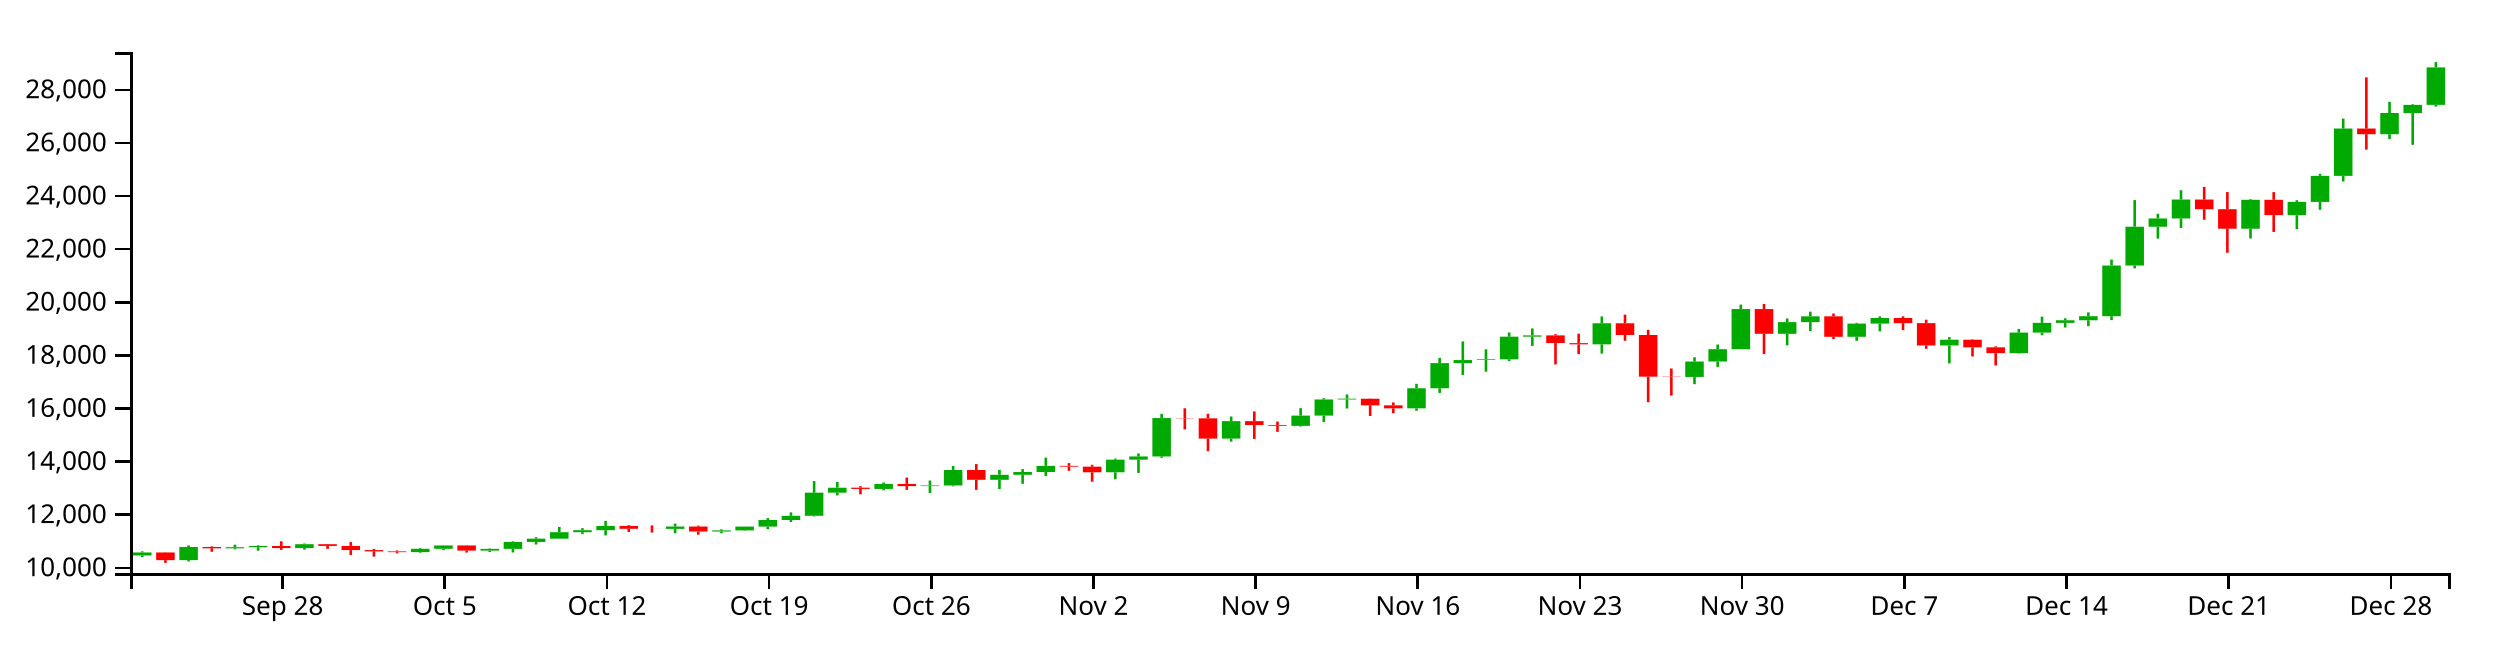
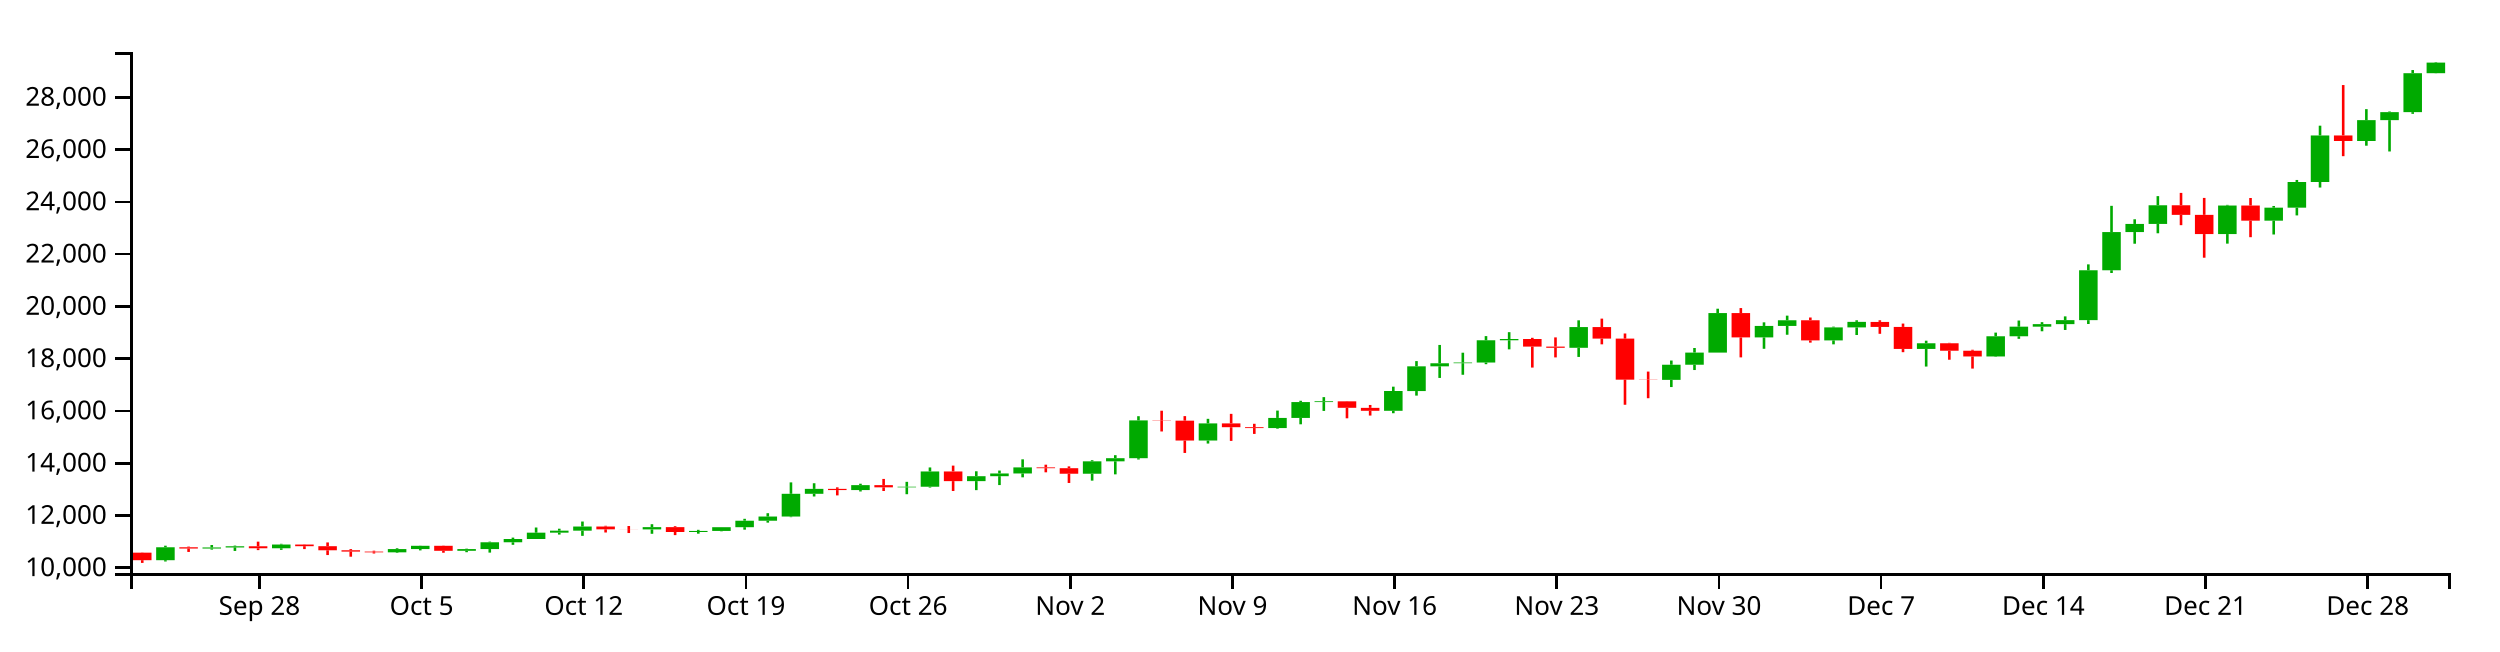
<svg xmlns="http://www.w3.org/2000/svg" version="1.1" width="960" height="250">
  <g transform="translate(50,20)">
    <style>.axis path,.axis line{fill:none;stroke:#000;shape-rendering:crispEdges;}path.candle{stroke:#000000;}path.candle.body{stroke-width:0;}path.candle.up{fill:#00AA00;stroke:#00AA00;}path.candle.down{fill:#FF0000;stroke:#FF0000;}</style>
    <g class="candlestick">
      <g class="data">
-         <path class="candle body up" d="M 1.068 193.295 l 7.117 0 L 8.185 192.149 l -7.117 0 L 1.068 193.295 M 18.86 195.087 l 7.117 0 L 25.978 190.041 l -7.117 0 L 18.86 195.087 M 36.653 190.548 l 7.117 0 L 43.77 190.119 l -7.117 0 L 36.653 190.548 M 45.55 190.12 l 7.117 0 L 52.667 189.654 l -7.117 0 L 45.55 190.12 M 63.343 190.451 l 7.117 0 L 70.46 188.979 l -7.117 0 L 63.343 190.451 M 107.825 192.021 l 7.117 0 L 114.942 190.751 l -7.117 0 L 107.825 192.021 M 116.721 190.751 l 7.117 0 L 123.838 189.471 l -7.117 0 L 116.721 190.751 M 134.514 191.434 l 7.117 0 L 141.631 190.754 l -7.117 0 L 134.514 191.434 M 143.411 190.754 l 7.117 0 L 150.528 188.111 l -7.117 0 L 143.411 190.754 M 152.307 188.112 l 7.117 0 L 159.424 186.836 l -7.117 0 L 152.307 188.112 M 161.204 186.836 l 7.117 0 L 168.321 184.362 l -7.117 0 L 161.204 186.836 M 170.1 184.362 l 7.117 0 L 177.217 183.589 l -7.117 0 L 170.1 184.362 M 178.996 183.589 l 7.117 0 L 186.114 181.965 l -7.117 0 L 178.996 183.589 M 205.686 183.091 l 7.117 0 L 212.803 182.201 l -7.117 0 L 205.686 183.091 M 223.479 184.097 l 7.117 0 L 230.596 183.679 l -7.117 0 L 223.479 184.097 M 232.375 183.678 l 7.117 0 L 239.492 182.221 l -7.117 0 L 232.375 183.678 M 241.271 182.221 l 7.117 0 L 248.389 179.689 l -7.117 0 L 241.271 182.221 M 250.168 179.689 l 7.117 0 L 257.285 178.073 l -7.117 0 L 250.168 179.689 M 259.064 178.073 l 7.117 0 L 266.182 169.191 l -7.117 0 L 259.064 178.073 M 267.961 169.194 l 7.117 0 L 275.078 167.279 l -7.117 0 L 267.961 169.194 M 285.754 167.742 l 7.117 0 L 292.871 165.819 l -7.117 0 L 285.754 167.742 M 303.547 166.656 l 7.117 0 L 310.664 166.426 l -7.117 0 L 303.547 166.656 M 312.443 166.426 l 7.117 0 L 319.56 160.471 l -7.117 0 L 312.443 166.426 M 330.236 164.241 l 7.117 0 L 337.353 162.311 l -7.117 0 L 330.236 164.241 M 339.132 162.311 l 7.117 0 L 346.25 161.247 l -7.117 0 L 339.132 162.311 M 348.029 161.247 l 7.117 0 L 355.146 158.892 l -7.117 0 L 348.029 161.247 M 374.718 161.353 l 7.117 0 L 381.835 156.521 l -7.117 0 L 374.718 161.353 M 383.615 156.521 l 7.117 0 L 390.732 155.292 l -7.117 0 L 383.615 156.521 M 392.511 155.292 l 7.117 0 L 399.628 140.547 l -7.117 0 L 392.511 155.292 M 419.2 148.417 l 7.117 0 L 426.317 141.719 l -7.117 0 L 419.2 148.417 M 445.89 143.533 l 7.117 0 L 453.007 139.587 l -7.117 0 L 445.89 143.533 M 454.786 139.587 l 7.117 0 L 461.903 133.391 l -7.117 0 L 454.786 139.587 M 463.683 133.391 l 7.117 0 L 470.8 133.097 l -7.117 0 L 463.683 133.391 M 490.372 136.805 l 7.117 0 L 497.489 129.091 l -7.117 0 L 490.372 136.805 M 499.268 129.096 l 7.117 0 L 506.385 119.446 l -7.117 0 L 499.268 129.096 M 508.165 119.446 l 7.117 0 L 515.282 118.256 l -7.117 0 L 508.165 119.446 M 517.061 118.239 l 7.117 0 L 524.178 117.983 l -7.117 0 L 517.061 118.239 M 525.958 117.983 l 7.117 0 L 533.075 109.287 l -7.117 0 L 525.958 117.983 M 534.854 109.287 l 7.117 0 L 541.971 108.796 l -7.117 0 L 534.854 109.287 M 561.543 112.22 l 7.117 0 L 568.661 104.144 l -7.117 0 L 561.543 112.22 M 597.129 124.747 l 7.117 0 L 604.246 118.829 l -7.117 0 L 597.129 124.747 M 606.026 118.83 l 7.117 0 L 613.143 114.086 l -7.117 0 L 606.026 118.83 M 614.922 114.086 l 7.117 0 L 622.039 98.68 l -7.117 0 L 614.922 114.086 M 632.715 108.172 l 7.117 0 L 639.832 103.695 l -7.117 0 L 632.715 108.172 M 641.611 103.695 l 7.117 0 L 648.729 101.474 l -7.117 0 L 641.611 103.695 M 659.404 109.339 l 7.117 0 L 666.521 104.27 l -7.117 0 L 659.404 109.339 M 668.301 104.27 l 7.117 0 L 675.418 102.111 l -7.117 0 L 668.301 104.27 M 694.99 112.668 l 7.117 0 L 702.107 110.453 l -7.117 0 L 694.99 112.668 M 721.679 115.6 l 7.117 0 L 728.796 107.726 l -7.117 0 L 721.679 115.6 M 730.576 107.726 l 7.117 0 L 737.693 103.991 l -7.117 0 L 730.576 107.726 M 739.472 103.991 l 7.117 0 L 746.589 102.99 l -7.117 0 L 739.472 103.991 M 748.369 102.985 l 7.117 0 L 755.486 101.427 l -7.117 0 L 748.369 102.985 M 757.265 101.427 l 7.117 0 L 764.382 81.96 l -7.117 0 L 757.265 101.427 M 766.162 81.96 l 7.117 0 L 773.279 67.056 l -7.117 0 L 766.162 81.96 M 775.058 67.056 l 7.117 0 L 782.175 63.893 l -7.117 0 L 775.058 67.056 M 783.954 63.893 l 7.117 0 L 791.072 56.61 l -7.117 0 L 783.954 63.893 M 810.644 67.844 l 7.117 0 L 817.761 56.72 l -7.117 0 L 810.644 67.844 M 828.437 62.618 l 7.117 0 L 835.554 57.552 l -7.117 0 L 828.437 62.618 M 837.333 57.554 l 7.117 0 L 844.45 47.525 l -7.117 0 L 837.333 57.554 M 846.23 47.525 l 7.117 0 L 853.347 29.365 l -7.117 0 L 846.23 47.525 M 864.022 31.526 l 7.117 0 L 871.14 23.39 l -7.117 0 L 864.022 31.526 M 872.919 23.39 l 7.117 0 L 880.036 20.274 l -7.117 0 L 872.919 23.39 M 881.815 20.274 l 7.117 0 L 888.932 5.875 l -7.117 0 L 881.815 20.274" />
-         <path class="candle body down" d="M 9.964 192.149 l 7.117 0 L 17.081 195.087 l -7.117 0 L 9.964 192.149 M 27.757 190.041 l 7.117 0 L 34.874 190.547 l -7.117 0 L 27.757 190.041 M 54.446 189.654 l 7.117 0 L 61.563 190.451 l -7.117 0 L 54.446 189.654 M 72.239 188.978 l 7.117 0 L 79.356 189.63 l -7.117 0 L 72.239 188.978 M 81.136 189.63 l 7.117 0 L 88.253 191.236 l -7.117 0 L 81.136 189.63 M 90.032 191.236 l 7.117 0 L 97.149 191.733 l -7.117 0 L 90.032 191.236 M 98.928 191.733 l 7.117 0 L 106.046 192.022 l -7.117 0 L 98.928 191.733 M 125.618 189.471 l 7.117 0 L 132.735 191.434 l -7.117 0 L 125.618 189.471 M 187.893 181.965 l 7.117 0 L 195.01 183.064 l -7.117 0 L 187.893 181.965 M 196.789 183.063 l 7.117 0 L 203.906 183.091 l -7.117 0 L 196.789 183.063 M 214.582 182.201 l 7.117 0 L 221.699 184.096 l -7.117 0 L 214.582 182.201 M 276.857 167.276 l 7.117 0 L 283.974 167.742 l -7.117 0 L 276.857 167.276 M 294.65 165.819 l 7.117 0 L 301.767 166.664 l -7.117 0 L 294.65 165.819 M 321.339 160.471 l 7.117 0 L 328.457 164.241 l -7.117 0 L 321.339 160.471 M 356.925 158.892 l 7.117 0 L 364.042 159.193 l -7.117 0 L 356.925 158.892 M 365.822 159.193 l 7.117 0 L 372.939 161.356 l -7.117 0 L 365.822 159.193 M 401.407 140.547 l 7.117 0 L 408.525 140.65 l -7.117 0 L 401.407 140.547 M 410.304 140.65 l 7.117 0 L 417.421 148.417 l -7.117 0 L 410.304 140.65 M 428.097 141.719 l 7.117 0 L 435.214 143.215 l -7.117 0 L 428.097 141.719 M 436.993 143.215 l 7.117 0 L 444.11 143.533 l -7.117 0 L 436.993 143.215 M 472.579 133.103 l 7.117 0 L 479.696 135.648 l -7.117 0 L 472.579 133.103 M 481.475 135.657 l 7.117 0 L 488.593 136.805 l -7.117 0 L 481.475 135.657 M 543.75 108.796 l 7.117 0 L 550.868 111.747 l -7.117 0 L 543.75 108.796 M 552.647 111.752 l 7.117 0 L 559.764 112.22 l -7.117 0 L 552.647 111.752 M 570.44 104.144 l 7.117 0 L 577.557 108.64 l -7.117 0 L 570.44 104.144 M 579.336 108.643 l 7.117 0 L 586.453 124.646 l -7.117 0 L 579.336 108.643 M 588.233 124.646 l 7.117 0 L 595.35 124.747 l -7.117 0 L 588.233 124.646 M 623.818 98.68 l 7.117 0 L 630.936 108.172 l -7.117 0 L 623.818 98.68 M 650.508 101.469 l 7.117 0 L 657.625 109.339 l -7.117 0 L 650.508 101.469 M 677.197 102.118 l 7.117 0 L 684.314 104.074 l -7.117 0 L 677.197 102.118 M 686.094 104.074 l 7.117 0 L 693.211 112.668 l -7.117 0 L 686.094 104.074 M 703.886 110.453 l 7.117 0 L 711.004 113.376 l -7.117 0 L 703.886 110.453 M 712.783 113.374 l 7.117 0 L 719.9 115.6 l -7.117 0 L 712.783 113.374 M 792.851 56.61 l 7.117 0 L 799.968 60.343 l -7.117 0 L 792.851 56.61 M 801.747 60.342 l 7.117 0 L 808.864 67.846 l -7.117 0 L 801.747 60.342 M 819.54 56.72 l 7.117 0 L 826.657 62.614 l -7.117 0 L 819.54 56.72 M 855.126 29.365 l 7.117 0 L 862.243 31.524 l -7.117 0 L 855.126 29.365" />
+         <path class="candle body up" d="M 9.964 195.104 l 7.117 0 L 17.081 190.138 l -7.117 0 L 9.964 195.104 M 27.757 190.637 l 7.117 0 L 34.874 190.215 l -7.117 0 L 27.757 190.637 M 36.653 190.215 l 7.117 0 L 43.77 189.757 l -7.117 0 L 36.653 190.215 M 54.446 190.541 l 7.117 0 L 61.563 189.092 l -7.117 0 L 54.446 190.541 M 98.928 192.087 l 7.117 0 L 106.046 190.837 l -7.117 0 L 98.928 192.087 M 107.825 190.837 l 7.117 0 L 114.942 189.577 l -7.117 0 L 107.825 190.837 M 125.618 191.509 l 7.117 0 L 132.735 190.839 l -7.117 0 L 125.618 191.509 M 134.514 190.839 l 7.117 0 L 141.631 188.239 l -7.117 0 L 134.514 190.839 M 143.411 188.24 l 7.117 0 L 150.528 186.983 l -7.117 0 L 143.411 188.24 M 152.307 186.983 l 7.117 0 L 159.424 184.549 l -7.117 0 L 152.307 186.983 M 161.204 184.549 l 7.117 0 L 168.321 183.788 l -7.117 0 L 161.204 184.549 M 170.1 183.788 l 7.117 0 L 177.217 182.19 l -7.117 0 L 170.1 183.788 M 196.789 183.298 l 7.117 0 L 203.906 182.423 l -7.117 0 L 196.789 183.298 M 214.582 184.288 l 7.117 0 L 221.699 183.877 l -7.117 0 L 214.582 184.288 M 223.479 183.876 l 7.117 0 L 230.596 182.442 l -7.117 0 L 223.479 183.876 M 232.375 182.442 l 7.117 0 L 239.492 179.95 l -7.117 0 L 232.375 182.442 M 241.271 179.95 l 7.117 0 L 248.389 178.36 l -7.117 0 L 241.271 179.95 M 250.168 178.36 l 7.117 0 L 257.285 169.619 l -7.117 0 L 250.168 178.36 M 259.064 169.621 l 7.117 0 L 266.182 167.737 l -7.117 0 L 259.064 169.621 M 276.857 168.193 l 7.117 0 L 283.974 166.3 l -7.117 0 L 276.857 168.193 M 294.65 167.124 l 7.117 0 L 301.767 166.897 l -7.117 0 L 294.65 167.124 M 303.547 166.898 l 7.117 0 L 310.664 161.037 l -7.117 0 L 303.547 166.898 M 321.339 164.748 l 7.117 0 L 328.457 162.848 l -7.117 0 L 321.339 164.748 M 330.236 162.848 l 7.117 0 L 337.353 161.8 l -7.117 0 L 330.236 162.848 M 339.132 161.8 l 7.117 0 L 346.25 159.483 l -7.117 0 L 339.132 161.8 M 365.822 161.905 l 7.117 0 L 372.939 157.15 l -7.117 0 L 365.822 161.905 M 374.718 157.15 l 7.117 0 L 381.835 155.941 l -7.117 0 L 374.718 157.15 M 383.615 155.941 l 7.117 0 L 390.732 141.43 l -7.117 0 L 383.615 155.941 M 410.304 149.174 l 7.117 0 L 417.421 142.583 l -7.117 0 L 410.304 149.174 M 436.993 144.368 l 7.117 0 L 444.11 140.484 l -7.117 0 L 436.993 144.368 M 445.89 140.484 l 7.117 0 L 453.007 134.386 l -7.117 0 L 445.89 140.484 M 454.786 134.386 l 7.117 0 L 461.903 134.097 l -7.117 0 L 454.786 134.386 M 481.475 137.747 l 7.117 0 L 488.593 130.154 l -7.117 0 L 481.475 137.747 M 490.372 130.159 l 7.117 0 L 497.489 120.663 l -7.117 0 L 490.372 130.159 M 499.268 120.663 l 7.117 0 L 506.385 119.491 l -7.117 0 L 499.268 120.663 M 508.165 119.475 l 7.117 0 L 515.282 119.223 l -7.117 0 L 508.165 119.475 M 517.061 119.224 l 7.117 0 L 524.178 110.665 l -7.117 0 L 517.061 119.224 M 525.958 110.665 l 7.117 0 L 533.075 110.182 l -7.117 0 L 525.958 110.665 M 552.647 113.552 l 7.117 0 L 559.764 105.604 l -7.117 0 L 552.647 113.552 M 588.233 125.88 l 7.117 0 L 595.35 120.056 l -7.117 0 L 588.233 125.88 M 597.129 120.056 l 7.117 0 L 604.246 115.388 l -7.117 0 L 597.129 120.056 M 606.026 115.388 l 7.117 0 L 613.143 100.226 l -7.117 0 L 606.026 115.388 M 623.818 109.568 l 7.117 0 L 630.936 105.161 l -7.117 0 L 623.818 109.568 M 632.715 105.161 l 7.117 0 L 639.832 102.976 l -7.117 0 L 632.715 105.161 M 650.508 110.717 l 7.117 0 L 657.625 105.728 l -7.117 0 L 650.508 110.717 M 659.404 105.728 l 7.117 0 L 666.521 103.603 l -7.117 0 L 659.404 105.728 M 686.094 113.992 l 7.117 0 L 693.211 111.813 l -7.117 0 L 686.094 113.992 M 712.783 116.878 l 7.117 0 L 719.9 109.129 l -7.117 0 L 712.783 116.878 M 721.679 109.129 l 7.117 0 L 728.796 105.453 l -7.117 0 L 721.679 109.129 M 730.576 105.453 l 7.117 0 L 737.693 104.468 l -7.117 0 L 730.576 105.453 M 739.472 104.463 l 7.117 0 L 746.589 102.93 l -7.117 0 L 739.472 104.463 M 748.369 102.93 l 7.117 0 L 755.486 83.772 l -7.117 0 L 748.369 102.93 M 757.265 83.772 l 7.117 0 L 764.382 69.104 l -7.117 0 L 757.265 83.772 M 766.162 69.104 l 7.117 0 L 773.279 65.991 l -7.117 0 L 766.162 69.104 M 775.058 65.991 l 7.117 0 L 782.175 58.823 l -7.117 0 L 775.058 65.991 M 801.747 69.879 l 7.117 0 L 808.864 58.932 l -7.117 0 L 801.747 69.879 M 819.54 64.736 l 7.117 0 L 826.657 59.751 l -7.117 0 L 819.54 64.736 M 828.437 59.753 l 7.117 0 L 835.554 49.883 l -7.117 0 L 828.437 59.753 M 837.333 49.883 l 7.117 0 L 844.45 32.011 l -7.117 0 L 837.333 49.883 M 855.126 34.137 l 7.117 0 L 862.243 26.13 l -7.117 0 L 855.126 34.137 M 864.022 26.13 l 7.117 0 L 871.14 23.064 l -7.117 0 L 864.022 26.13 M 872.919 23.064 l 7.117 0 L 880.036 8.106 l -7.117 0 L 872.919 23.064 M 881.815 8.106 l 7.117 0 L 888.932 4.037 l -7.117 0 L 881.815 8.106" />
+         <path class="candle body down" d="M 1.068 192.212 l 7.117 0 L 8.185 195.104 l -7.117 0 L 1.068 192.212 M 18.86 190.138 l 7.117 0 L 25.978 190.636 l -7.117 0 L 18.86 190.138 M 45.55 189.757 l 7.117 0 L 52.667 190.541 l -7.117 0 L 45.55 189.757 M 63.343 189.091 l 7.117 0 L 70.46 189.734 l -7.117 0 L 63.343 189.091 M 72.239 189.734 l 7.117 0 L 79.356 191.314 l -7.117 0 L 72.239 189.734 M 81.136 191.314 l 7.117 0 L 88.253 191.803 l -7.117 0 L 81.136 191.314 M 90.032 191.803 l 7.117 0 L 97.149 192.087 l -7.117 0 L 90.032 191.803 M 116.721 189.577 l 7.117 0 L 123.838 191.509 l -7.117 0 L 116.721 189.577 M 178.996 182.191 l 7.117 0 L 186.114 183.271 l -7.117 0 L 178.996 182.191 M 187.893 183.271 l 7.117 0 L 195.01 183.298 l -7.117 0 L 187.893 183.271 M 205.686 182.422 l 7.117 0 L 212.803 184.287 l -7.117 0 L 205.686 182.422 M 267.961 167.734 l 7.117 0 L 275.078 168.193 l -7.117 0 L 267.961 167.734 M 285.754 166.3 l 7.117 0 L 292.871 167.132 l -7.117 0 L 285.754 166.3 M 312.443 161.037 l 7.117 0 L 319.56 164.748 l -7.117 0 L 312.443 161.037 M 348.029 159.483 l 7.117 0 L 355.146 159.779 l -7.117 0 L 348.029 159.483 M 356.925 159.779 l 7.117 0 L 364.042 161.908 l -7.117 0 L 356.925 159.779 M 392.511 141.43 l 7.117 0 L 399.628 141.531 l -7.117 0 L 392.511 141.43 M 401.407 141.531 l 7.117 0 L 408.525 149.174 l -7.117 0 L 401.407 141.531 M 419.2 142.583 l 7.117 0 L 426.317 144.055 l -7.117 0 L 419.2 142.583 M 428.097 144.055 l 7.117 0 L 435.214 144.368 l -7.117 0 L 428.097 144.055 M 463.683 134.104 l 7.117 0 L 470.8 136.608 l -7.117 0 L 463.683 134.104 M 472.579 136.617 l 7.117 0 L 479.696 137.747 l -7.117 0 L 472.579 136.617 M 534.854 110.182 l 7.117 0 L 541.971 113.086 l -7.117 0 L 534.854 110.182 M 543.75 113.091 l 7.117 0 L 550.868 113.552 l -7.117 0 L 543.75 113.091 M 561.543 105.604 l 7.117 0 L 568.661 110.028 l -7.117 0 L 561.543 105.604 M 570.44 110.031 l 7.117 0 L 577.557 125.78 l -7.117 0 L 570.44 110.031 M 579.336 125.78 l 7.117 0 L 586.453 125.88 l -7.117 0 L 579.336 125.78 M 614.922 100.226 l 7.117 0 L 622.039 109.568 l -7.117 0 L 614.922 100.226 M 641.611 102.971 l 7.117 0 L 648.729 110.717 l -7.117 0 L 641.611 102.971 M 668.301 103.61 l 7.117 0 L 675.418 105.535 l -7.117 0 L 668.301 103.61 M 677.197 105.535 l 7.117 0 L 684.314 113.992 l -7.117 0 L 677.197 105.535 M 694.99 111.813 l 7.117 0 L 702.107 114.689 l -7.117 0 L 694.99 111.813 M 703.886 114.688 l 7.117 0 L 711.004 116.878 l -7.117 0 L 703.886 114.688 M 783.954 58.823 l 7.117 0 L 791.072 62.497 l -7.117 0 L 783.954 58.823 M 792.851 62.497 l 7.117 0 L 799.968 69.881 l -7.117 0 L 792.851 62.497 M 810.644 58.932 l 7.117 0 L 817.761 64.733 l -7.117 0 L 810.644 58.932 M 846.23 32.011 l 7.117 0 L 853.347 34.136 l -7.117 0 L 846.23 32.011" />
        <path class="candle body equal" />
-         <path class="candle wick up" d="M 4.626 191.709 L 4.626 192.149 M 4.626 193.295 L 4.626 193.949 M 22.419 189.44 L 22.419 190.041 M 22.419 195.087 L 22.419 195.602 M 40.212 189.178 L 40.212 190.119 M 40.212 190.548 L 40.212 190.975 M 49.108 189.402 L 49.108 189.654 M 49.108 190.12 L 49.108 191.484 M 66.901 188.703 L 66.901 188.979 M 66.901 190.451 L 66.901 191.065 M 111.383 190.443 L 111.383 190.751 M 111.383 192.021 L 111.383 192.268 M 120.28 189.412 L 120.28 189.471 M 120.28 190.751 L 120.28 191.271 M 138.073 190.596 L 138.073 190.754 M 138.073 191.434 L 138.073 191.98 M 146.969 187.862 L 146.969 188.111 M 146.969 190.754 L 146.969 192.14 M 155.866 186.285 L 155.866 186.836 M 155.866 188.112 L 155.866 189.096 M 164.762 182.345 L 164.762 184.362 M 164.762 186.836 L 164.762 186.837 M 173.659 182.814 L 173.659 183.589 M 173.659 184.362 L 173.659 185.098 M 182.555 180.01 L 182.555 181.965 M 182.555 183.589 L 182.555 185.598 M 209.244 181.057 L 209.244 182.201 M 209.244 183.091 L 209.244 184.794 M 227.037 183.248 L 227.037 183.679 M 227.037 184.097 L 227.037 184.752 M 235.934 182.202 L 235.934 182.221 M 235.934 183.678 L 235.934 183.822 M 244.83 178.95 L 244.83 179.689 M 244.83 182.221 L 244.83 183.192 M 253.727 176.764 L 253.727 178.073 M 253.727 179.689 L 253.727 180.443 M 262.623 164.738 L 262.623 169.191 M 262.623 178.073 L 262.623 178.308 M 271.519 165.071 L 271.519 167.279 M 271.519 169.194 L 271.519 170.241 M 289.312 165.258 L 289.312 165.819 M 289.312 167.742 L 289.312 168.284 M 307.105 164.523 L 307.105 166.426 M 307.105 166.656 L 307.105 169.354 M 316.002 158.909 L 316.002 160.471 M 316.002 166.426 L 316.002 166.755 M 333.794 160.402 L 333.794 162.311 M 333.794 164.241 L 333.794 167.766 M 342.691 160.126 L 342.691 161.247 M 342.691 162.311 L 342.691 165.785 M 351.587 155.741 L 351.587 158.892 M 351.587 161.247 L 351.587 162.762 M 378.277 156.087 L 378.277 156.521 M 378.277 161.353 L 378.277 164.052 M 387.173 154.12 L 387.173 155.292 M 387.173 156.521 L 387.173 161.604 M 396.07 138.916 L 396.07 140.547 M 396.07 155.292 L 396.07 155.807 M 422.759 139.936 L 422.759 141.719 M 422.759 148.417 L 422.759 149.583 M 449.448 136.724 L 449.448 139.587 M 449.448 143.533 L 449.448 143.783 M 458.345 132.893 L 458.345 133.391 M 458.345 139.587 L 458.345 142.071 M 467.241 131.472 L 467.241 133.097 M 467.241 133.391 L 467.241 136.853 M 493.93 127.393 L 493.93 129.091 M 493.93 136.805 L 493.93 137.754 M 502.827 117.412 L 502.827 119.446 M 502.827 129.096 L 502.827 130.881 M 511.723 111.109 L 511.723 118.256 M 511.723 119.446 L 511.723 123.983 M 520.62 114.139 L 520.62 117.983 M 520.62 118.239 L 520.62 122.747 M 529.516 107.66 L 529.516 109.287 M 529.516 117.983 L 529.516 118.624 M 538.413 106.123 L 538.413 108.796 M 538.413 109.287 L 538.413 112.826 M 565.102 101.503 L 565.102 104.144 M 565.102 112.22 L 565.102 115.789 M 600.688 117.191 L 600.688 118.829 M 600.688 124.747 L 600.688 127.541 M 609.584 112.301 L 609.584 114.086 M 609.584 118.83 L 609.584 120.898 M 618.481 96.974 L 618.481 98.68 M 618.481 114.086 L 618.481 114.086 M 636.273 102.288 L 636.273 103.695 M 636.273 108.172 L 636.273 112.608 M 645.17 99.678 L 645.17 101.474 M 645.17 103.695 L 645.17 107.13 M 662.963 103.971 L 662.963 104.27 M 662.963 109.339 L 662.963 110.874 M 671.859 101.493 L 671.859 102.111 M 671.859 104.27 L 671.859 107.234 M 698.549 109.451 L 698.549 110.453 M 698.549 112.668 L 698.549 119.542 M 725.238 106.299 L 725.238 107.726 M 725.238 115.6 L 725.238 115.762 M 734.134 101.585 L 734.134 103.991 M 734.134 107.726 L 734.134 108.721 M 743.031 102.217 L 743.031 102.99 M 743.031 103.991 L 743.031 105.776 M 751.927 99.963 L 751.927 101.427 M 751.927 102.985 L 751.927 105.266 M 760.824 79.671 L 760.824 81.96 M 760.824 101.427 L 760.824 102.935 M 769.72 56.83 L 769.72 67.056 M 769.72 81.96 L 769.72 83.036 M 778.617 62.08 L 778.617 63.893 M 778.617 67.056 L 778.617 71.616 M 787.513 53.042 L 787.513 56.61 M 787.513 63.893 L 787.513 67.537 M 814.202 56.452 L 814.202 56.72 M 814.202 67.844 L 814.202 71.581 M 831.995 56.887 L 831.995 57.552 M 831.995 62.618 L 831.995 68.012 M 840.892 46.736 L 840.892 47.525 M 840.892 57.554 L 840.892 60.566 M 849.788 25.555 L 849.788 29.365 M 849.788 47.525 L 849.788 49.692 M 867.581 19.101 L 867.581 23.39 M 867.581 31.526 L 867.581 33.367 M 876.477 20.019 L 876.477 20.274 M 876.477 23.39 L 876.477 35.62 M 885.374 3.846 L 885.374 5.875 M 885.374 20.274 L 885.374 20.936" style="stroke-width: 1px;" />
-         <path class="candle wick down" d="M 13.523 192.072 L 13.523 192.149 M 13.523 195.087 L 13.523 196.154 M 31.315 189.794 L 31.315 190.041 M 31.315 190.547 L 31.315 191.877 M 58.005 187.862 L 58.005 189.654 M 58.005 190.451 L 58.005 191.166 M 75.798 188.888 L 75.798 188.978 M 75.798 189.63 L 75.798 190.767 M 84.694 188.168 L 84.694 189.63 M 84.694 191.236 L 84.694 193.093 M 93.591 190.772 L 93.591 191.236 M 93.591 191.733 L 93.591 193.735 M 102.487 191.394 L 102.487 191.733 M 102.487 192.022 L 102.487 192.487 M 129.176 189.391 L 129.176 189.471 M 129.176 191.434 L 129.176 192.196 M 191.451 181.672 L 191.451 181.965 M 191.451 183.064 L 191.451 184.293 M 200.348 181.764 L 200.348 183.063 M 200.348 183.091 L 200.348 184.497 M 218.141 181.834 L 218.141 182.201 M 218.141 184.096 L 218.141 185.313 M 280.416 166.676 L 280.416 167.276 M 280.416 167.742 L 280.416 169.812 M 298.209 163.389 L 298.209 165.819 M 298.209 166.664 L 298.209 168.1 M 324.898 158.194 L 324.898 160.471 M 324.898 164.241 L 324.898 168.1 M 360.484 157.832 L 360.484 158.892 M 360.484 159.193 L 360.484 160.809 M 369.38 158.494 L 369.38 159.193 M 369.38 161.356 L 369.38 164.969 M 404.966 136.775 L 404.966 140.547 M 404.966 140.65 L 404.966 144.871 M 413.862 138.88 L 413.862 140.65 M 413.862 148.417 L 413.862 153.251 M 431.655 137.998 L 431.655 141.719 M 431.655 143.215 L 431.655 148.547 M 440.552 141.873 L 440.552 143.215 M 440.552 143.533 L 440.552 145.825 M 476.138 133.032 L 476.138 133.103 M 476.138 135.648 L 476.138 139.732 M 485.034 134.531 L 485.034 135.657 M 485.034 136.805 L 485.034 138.664 M 547.309 108.325 L 547.309 108.796 M 547.309 111.747 L 547.309 119.941 M 556.206 108.162 L 556.206 111.752 M 556.206 112.22 L 556.206 115.973 M 573.998 100.838 L 573.998 104.144 M 573.998 108.64 L 573.998 110.871 M 582.895 106.642 L 582.895 108.643 M 582.895 124.646 L 582.895 134.45 M 591.791 121.503 L 591.791 124.646 M 591.791 124.747 L 591.791 131.9 M 627.377 96.721 L 627.377 98.68 M 627.377 108.172 L 627.377 115.961 M 654.066 100.402 L 654.066 101.469 M 654.066 109.339 L 654.066 110.208 M 680.756 101.484 L 680.756 102.118 M 680.756 104.074 L 680.756 106.766 M 689.652 102.769 L 689.652 104.074 M 689.652 112.668 L 689.652 113.933 M 707.445 110.29 L 707.445 110.453 M 707.445 113.376 L 707.445 116.879 M 716.341 112.988 L 716.341 113.374 M 716.341 115.6 L 716.341 120.334 M 796.409 51.782 L 796.409 56.61 M 796.409 60.343 L 796.409 64.376 M 805.306 53.743 L 805.306 60.342 M 805.306 67.846 L 805.306 77.071 M 823.099 53.771 L 823.099 56.72 M 823.099 62.614 L 823.099 69.066 M 858.685 9.699 L 858.685 29.365 M 858.685 31.524 L 858.685 37.456" style="stroke-width: 1px;" />
+         <path class="candle wick up" d="M 13.523 189.546 L 13.523 190.138 M 13.523 195.104 L 13.523 195.611 M 31.315 189.289 L 31.315 190.215 M 31.315 190.637 L 31.315 191.057 M 40.212 189.509 L 40.212 189.757 M 40.212 190.215 L 40.212 191.558 M 58.005 188.821 L 58.005 189.092 M 58.005 190.541 L 58.005 191.146 M 102.487 190.534 L 102.487 190.837 M 102.487 192.087 L 102.487 192.33 M 111.383 189.519 L 111.383 189.577 M 111.383 190.837 L 111.383 191.349 M 129.176 190.684 L 129.176 190.839 M 129.176 191.509 L 129.176 192.046 M 138.073 187.993 L 138.073 188.239 M 138.073 190.839 L 138.073 192.204 M 146.969 186.442 L 146.969 186.983 M 146.969 188.24 L 146.969 189.208 M 155.866 182.564 L 155.866 184.549 M 155.866 186.983 L 155.866 186.985 M 164.762 183.026 L 164.762 183.788 M 164.762 184.549 L 164.762 185.274 M 173.659 180.266 L 173.659 182.19 M 173.659 183.788 L 173.659 185.766 M 200.348 181.296 L 200.348 182.423 M 200.348 183.298 L 200.348 184.974 M 218.141 183.453 L 218.141 183.877 M 218.141 184.288 L 218.141 184.933 M 227.037 182.424 L 227.037 182.442 M 227.037 183.876 L 227.037 184.017 M 235.934 179.223 L 235.934 179.95 M 235.934 182.442 L 235.934 183.398 M 244.83 177.071 L 244.83 178.36 M 244.83 179.95 L 244.83 180.692 M 253.727 165.237 L 253.727 169.619 M 253.727 178.36 L 253.727 178.591 M 262.623 165.565 L 262.623 167.737 M 262.623 169.621 L 262.623 170.652 M 280.416 165.748 L 280.416 166.3 M 280.416 168.193 L 280.416 168.726 M 298.209 165.025 L 298.209 166.897 M 298.209 167.124 L 298.209 169.779 M 307.105 159.5 L 307.105 161.037 M 307.105 166.898 L 307.105 167.222 M 324.898 160.969 L 324.898 162.848 M 324.898 164.748 L 324.898 168.216 M 333.794 160.698 L 333.794 161.8 M 333.794 162.848 L 333.794 166.267 M 342.691 156.382 L 342.691 159.483 M 342.691 161.8 L 342.691 163.292 M 369.38 156.722 L 369.38 157.15 M 369.38 161.905 L 369.38 164.561 M 378.277 154.787 L 378.277 155.941 M 378.277 157.15 L 378.277 162.153 M 387.173 139.824 L 387.173 141.43 M 387.173 155.941 L 387.173 156.447 M 413.862 140.828 L 413.862 142.583 M 413.862 149.174 L 413.862 150.322 M 440.552 137.666 L 440.552 140.484 M 440.552 144.368 L 440.552 144.614 M 449.448 133.896 L 449.448 134.386 M 449.448 140.484 L 449.448 142.929 M 458.345 132.498 L 458.345 134.097 M 458.345 134.386 L 458.345 137.793 M 485.034 128.484 L 485.034 130.154 M 485.034 137.747 L 485.034 138.68 M 493.93 118.661 L 493.93 120.663 M 493.93 130.159 L 493.93 131.916 M 502.827 112.459 L 502.827 119.491 M 502.827 120.663 L 502.827 125.128 M 511.723 115.44 L 511.723 119.223 M 511.723 119.475 L 511.723 123.912 M 520.62 109.064 L 520.62 110.665 M 520.62 119.224 L 520.62 119.853 M 529.516 107.552 L 529.516 110.182 M 529.516 110.665 L 529.516 114.148 M 556.206 103.005 L 556.206 105.604 M 556.206 113.552 L 556.206 117.064 M 591.791 118.444 L 591.791 120.056 M 591.791 125.88 L 591.791 128.629 M 600.688 113.632 L 600.688 115.388 M 600.688 120.056 L 600.688 122.092 M 609.584 98.547 L 609.584 100.226 M 609.584 115.388 L 609.584 115.388 M 627.377 103.777 L 627.377 105.161 M 627.377 109.568 L 627.377 113.933 M 636.273 101.208 L 636.273 102.976 M 636.273 105.161 L 636.273 108.542 M 654.066 105.433 L 654.066 105.728 M 654.066 110.717 L 654.066 112.227 M 662.963 102.995 L 662.963 103.603 M 662.963 105.728 L 662.963 108.644 M 689.652 110.826 L 689.652 111.813 M 689.652 113.992 L 689.652 120.757 M 716.341 107.725 L 716.341 109.129 M 716.341 116.878 L 716.341 117.037 M 725.238 103.085 L 725.238 105.453 M 725.238 109.129 L 725.238 110.108 M 734.134 103.707 L 734.134 104.468 M 734.134 105.453 L 734.134 107.209 M 743.031 101.489 L 743.031 102.93 M 743.031 104.463 L 743.031 106.708 M 751.927 81.519 L 751.927 83.772 M 751.927 102.93 L 751.927 104.414 M 760.824 59.04 L 760.824 69.104 M 760.824 83.772 L 760.824 84.831 M 769.72 64.206 L 769.72 65.991 M 769.72 69.104 L 769.72 73.591 M 778.617 55.312 L 778.617 58.823 M 778.617 65.991 L 778.617 69.577 M 805.306 58.668 L 805.306 58.932 M 805.306 69.879 L 805.306 73.557 M 823.099 59.096 L 823.099 59.751 M 823.099 64.736 L 823.099 70.045 M 831.995 49.107 L 831.995 49.883 M 831.995 59.753 L 831.995 62.717 M 840.892 28.262 L 840.892 32.011 M 840.892 49.883 L 840.892 52.015 M 858.685 21.91 L 858.685 26.13 M 858.685 34.137 L 858.685 35.949 M 867.581 22.813 L 867.581 23.064 M 867.581 26.13 L 867.581 38.167 M 876.477 6.897 L 876.477 8.106 M 876.477 23.064 L 876.477 23.716 M 885.374 3.846 L 885.374 4.037 M 885.374 8.106 L 885.374 8.164" style="stroke-width: 1px;" />
+         <path class="candle wick down" d="M 4.626 192.136 L 4.626 192.212 M 4.626 195.104 L 4.626 196.154 M 22.419 189.895 L 22.419 190.138 M 22.419 190.636 L 22.419 191.945 M 49.108 187.993 L 49.108 189.757 M 49.108 190.541 L 49.108 191.245 M 66.901 189.004 L 66.901 189.091 M 66.901 189.734 L 66.901 190.852 M 75.798 188.294 L 75.798 189.734 M 75.798 191.314 L 75.798 193.141 M 84.694 190.857 L 84.694 191.314 M 84.694 191.803 L 84.694 193.774 M 93.591 191.47 L 93.591 191.803 M 93.591 192.087 L 93.591 192.545 M 120.28 189.499 L 120.28 189.577 M 120.28 191.509 L 120.28 192.258 M 182.555 181.902 L 182.555 182.191 M 182.555 183.271 L 182.555 184.481 M 191.451 181.992 L 191.451 183.271 M 191.451 183.298 L 191.451 184.682 M 209.244 182.061 L 209.244 182.422 M 209.244 184.287 L 209.244 185.485 M 271.519 167.143 L 271.519 167.734 M 271.519 168.193 L 271.519 170.23 M 289.312 163.909 L 289.312 166.3 M 289.312 167.132 L 289.312 168.545 M 316.002 158.796 L 316.002 161.037 M 316.002 164.748 L 316.002 168.545 M 351.587 158.439 L 351.587 159.483 M 351.587 159.779 L 351.587 161.37 M 360.484 159.092 L 360.484 159.779 M 360.484 161.908 L 360.484 165.464 M 396.07 137.717 L 396.07 141.43 M 396.07 141.531 L 396.07 145.685 M 404.966 139.789 L 404.966 141.531 M 404.966 149.174 L 404.966 153.931 M 422.759 138.921 L 422.759 142.583 M 422.759 144.055 L 422.759 149.302 M 431.655 142.734 L 431.655 144.055 M 431.655 144.368 L 431.655 146.623 M 467.241 134.034 L 467.241 134.104 M 467.241 136.608 L 467.241 140.627 M 476.138 135.509 L 476.138 136.617 M 476.138 137.747 L 476.138 139.576 M 538.413 109.718 L 538.413 110.182 M 538.413 113.086 L 538.413 121.15 M 547.309 109.558 L 547.309 113.091 M 547.309 113.552 L 547.309 117.245 M 565.102 102.35 L 565.102 105.604 M 565.102 110.028 L 565.102 112.224 M 573.998 108.062 L 573.998 110.031 M 573.998 125.78 L 573.998 135.429 M 582.895 122.688 L 582.895 125.78 M 582.895 125.88 L 582.895 132.919 M 618.481 98.298 L 618.481 100.226 M 618.481 109.568 L 618.481 117.233 M 645.17 101.921 L 645.17 102.971 M 645.17 110.717 L 645.17 111.572 M 671.859 102.985 L 671.859 103.61 M 671.859 105.535 L 671.859 108.184 M 680.756 104.251 L 680.756 105.535 M 680.756 113.992 L 680.756 115.238 M 698.549 111.652 L 698.549 111.813 M 698.549 114.689 L 698.549 118.137 M 707.445 114.307 L 707.445 114.688 M 707.445 116.878 L 707.445 121.536 M 787.513 54.073 L 787.513 58.823 M 787.513 62.497 L 787.513 66.466 M 796.409 56.002 L 796.409 62.497 M 796.409 69.881 L 796.409 78.96 M 814.202 56.03 L 814.202 58.932 M 814.202 64.733 L 814.202 71.082 M 849.788 12.657 L 849.788 32.011 M 849.788 34.136 L 849.788 39.973" style="stroke-width: 1px;" />
        <path class="candle wick equal" style="stroke-width: 1px;" />
      </g>
    </g>
    <g class="x axis" transform="translate(0,200)" fill="none" font-size="10" font-family="sans-serif" text-anchor="middle">
      <path class="domain" stroke="#000" d="M0.5,6V0.5H890.5V6" />
-       <g class="tick" opacity="1" transform="translate(58.0048,0)">
+       <g class="tick" opacity="1" transform="translate(49.10836,0)">
        <line stroke="#000" y2="6" x1="0.5" x2="0.5" />
        <text fill="#000" y="9" x="0.5" dy="0.71em">Sep 28</text>
      </g>
-       <g class="tick" opacity="1" transform="translate(120.2799,0)">
+       <g class="tick" opacity="1" transform="translate(111.3834,0)">
        <line stroke="#000" y2="6" x1="0.5" x2="0.5" />
        <text fill="#000" y="9" x="0.5" dy="0.71em">Oct  5</text>
      </g>
-       <g class="tick" opacity="1" transform="translate(182.555,0)">
+       <g class="tick" opacity="1" transform="translate(173.6585,0)">
        <line stroke="#000" y2="6" x1="0.5" x2="0.5" />
        <text fill="#000" y="9" x="0.5" dy="0.71em">Oct 12</text>
      </g>
-       <g class="tick" opacity="1" transform="translate(244.8301,0)">
+       <g class="tick" opacity="1" transform="translate(235.9336,0)">
        <line stroke="#000" y2="6" x1="0.5" x2="0.5" />
        <text fill="#000" y="9" x="0.5" dy="0.71em">Oct 19</text>
      </g>
-       <g class="tick" opacity="1" transform="translate(307.1052,0)">
+       <g class="tick" opacity="1" transform="translate(298.2087,0)">
        <line stroke="#000" y2="6" x1="0.5" x2="0.5" />
        <text fill="#000" y="9" x="0.5" dy="0.71em">Oct 26</text>
      </g>
-       <g class="tick" opacity="1" transform="translate(369.3802,0)">
+       <g class="tick" opacity="1" transform="translate(360.4838,0)">
        <line stroke="#000" y2="6" x1="0.5" x2="0.5" />
        <text fill="#000" y="9" x="0.5" dy="0.71em">Nov  2</text>
      </g>
-       <g class="tick" opacity="1" transform="translate(431.6553,0)">
+       <g class="tick" opacity="1" transform="translate(422.7589,0)">
        <line stroke="#000" y2="6" x1="0.5" x2="0.5" />
        <text fill="#000" y="9" x="0.5" dy="0.71em">Nov  9</text>
      </g>
-       <g class="tick" opacity="1" transform="translate(493.9304,0)">
+       <g class="tick" opacity="1" transform="translate(485.034,0)">
        <line stroke="#000" y2="6" x1="0.5" x2="0.5" />
        <text fill="#000" y="9" x="0.5" dy="0.71em">Nov 16</text>
      </g>
-       <g class="tick" opacity="1" transform="translate(556.2055,0)">
+       <g class="tick" opacity="1" transform="translate(547.3091,0)">
        <line stroke="#000" y2="6" x1="0.5" x2="0.5" />
        <text fill="#000" y="9" x="0.5" dy="0.71em">Nov 23</text>
      </g>
-       <g class="tick" opacity="1" transform="translate(618.4806,0)">
+       <g class="tick" opacity="1" transform="translate(609.5842,0)">
        <line stroke="#000" y2="6" x1="0.5" x2="0.5" />
        <text fill="#000" y="9" x="0.5" dy="0.71em">Nov 30</text>
      </g>
-       <g class="tick" opacity="1" transform="translate(680.7557,0)">
+       <g class="tick" opacity="1" transform="translate(671.8593,0)">
        <line stroke="#000" y2="6" x1="0.5" x2="0.5" />
        <text fill="#000" y="9" x="0.5" dy="0.71em">Dec  7</text>
      </g>
-       <g class="tick" opacity="1" transform="translate(743.0308,0)">
+       <g class="tick" opacity="1" transform="translate(734.1343,0)">
        <line stroke="#000" y2="6" x1="0.5" x2="0.5" />
        <text fill="#000" y="9" x="0.5" dy="0.71em">Dec 14</text>
      </g>
-       <g class="tick" opacity="1" transform="translate(805.3059,0)">
+       <g class="tick" opacity="1" transform="translate(796.4094,0)">
        <line stroke="#000" y2="6" x1="0.5" x2="0.5" />
        <text fill="#000" y="9" x="0.5" dy="0.71em">Dec 21</text>
      </g>
-       <g class="tick" opacity="1" transform="translate(867.581,0)">
+       <g class="tick" opacity="1" transform="translate(858.6845,0)">
        <line stroke="#000" y2="6" x1="0.5" x2="0.5" />
        <text fill="#000" y="9" x="0.5" dy="0.71em">Dec 28</text>
      </g>
    </g>
    <g class="y axis" fill="none" font-size="10" font-family="sans-serif" text-anchor="end">
      <path class="domain" stroke="#000" d="M-6,200.5H0.5V0.5H-6" />
-       <g class="tick" opacity="1" transform="translate(0,197.549)">
+       <g class="tick" opacity="1" transform="translate(0,197.5269)">
        <line stroke="#000" x2="-6" y1="0.5" y2="0.5" />
        <text fill="#000" x="-9" y="0.5" dy="0.32em">10,000</text>
      </g>
-       <g class="tick" opacity="1" transform="translate(0,177.1549)">
+       <g class="tick" opacity="1" transform="translate(0,177.4563)">
        <line stroke="#000" x2="-6" y1="0.5" y2="0.5" />
        <text fill="#000" x="-9" y="0.5" dy="0.32em">12,000</text>
      </g>
-       <g class="tick" opacity="1" transform="translate(0,156.7609)">
+       <g class="tick" opacity="1" transform="translate(0,157.3858)">
        <line stroke="#000" x2="-6" y1="0.5" y2="0.5" />
        <text fill="#000" x="-9" y="0.5" dy="0.32em">14,000</text>
      </g>
-       <g class="tick" opacity="1" transform="translate(0,136.3668)">
+       <g class="tick" opacity="1" transform="translate(0,137.3152)">
        <line stroke="#000" x2="-6" y1="0.5" y2="0.5" />
        <text fill="#000" x="-9" y="0.5" dy="0.32em">16,000</text>
      </g>
-       <g class="tick" opacity="1" transform="translate(0,115.9727)">
+       <g class="tick" opacity="1" transform="translate(0,117.2447)">
        <line stroke="#000" x2="-6" y1="0.5" y2="0.5" />
        <text fill="#000" x="-9" y="0.5" dy="0.32em">18,000</text>
      </g>
-       <g class="tick" opacity="1" transform="translate(0,95.57867)">
+       <g class="tick" opacity="1" transform="translate(0,97.17417)">
        <line stroke="#000" x2="-6" y1="0.5" y2="0.5" />
        <text fill="#000" x="-9" y="0.5" dy="0.32em">20,000</text>
      </g>
-       <g class="tick" opacity="1" transform="translate(0,75.1846)">
+       <g class="tick" opacity="1" transform="translate(0,77.10363)">
        <line stroke="#000" x2="-6" y1="0.5" y2="0.5" />
        <text fill="#000" x="-9" y="0.5" dy="0.32em">22,000</text>
      </g>
-       <g class="tick" opacity="1" transform="translate(0,54.79053)">
+       <g class="tick" opacity="1" transform="translate(0,57.03309)">
        <line stroke="#000" x2="-6" y1="0.5" y2="0.5" />
        <text fill="#000" x="-9" y="0.5" dy="0.32em">24,000</text>
      </g>
-       <g class="tick" opacity="1" transform="translate(0,34.39647)">
+       <g class="tick" opacity="1" transform="translate(0,36.96255)">
        <line stroke="#000" x2="-6" y1="0.5" y2="0.5" />
        <text fill="#000" x="-9" y="0.5" dy="0.32em">26,000</text>
      </g>
-       <g class="tick" opacity="1" transform="translate(0,14.0024)">
+       <g class="tick" opacity="1" transform="translate(0,16.89201)">
        <line stroke="#000" x2="-6" y1="0.5" y2="0.5" />
        <text fill="#000" x="-9" y="0.5" dy="0.32em">28,000</text>
      </g>
      <text transform="rotate(-90)" y="6" dy=".71em" style="text-anchor: end;">Price ($)</text>
    </g>
  </g>
</svg>
